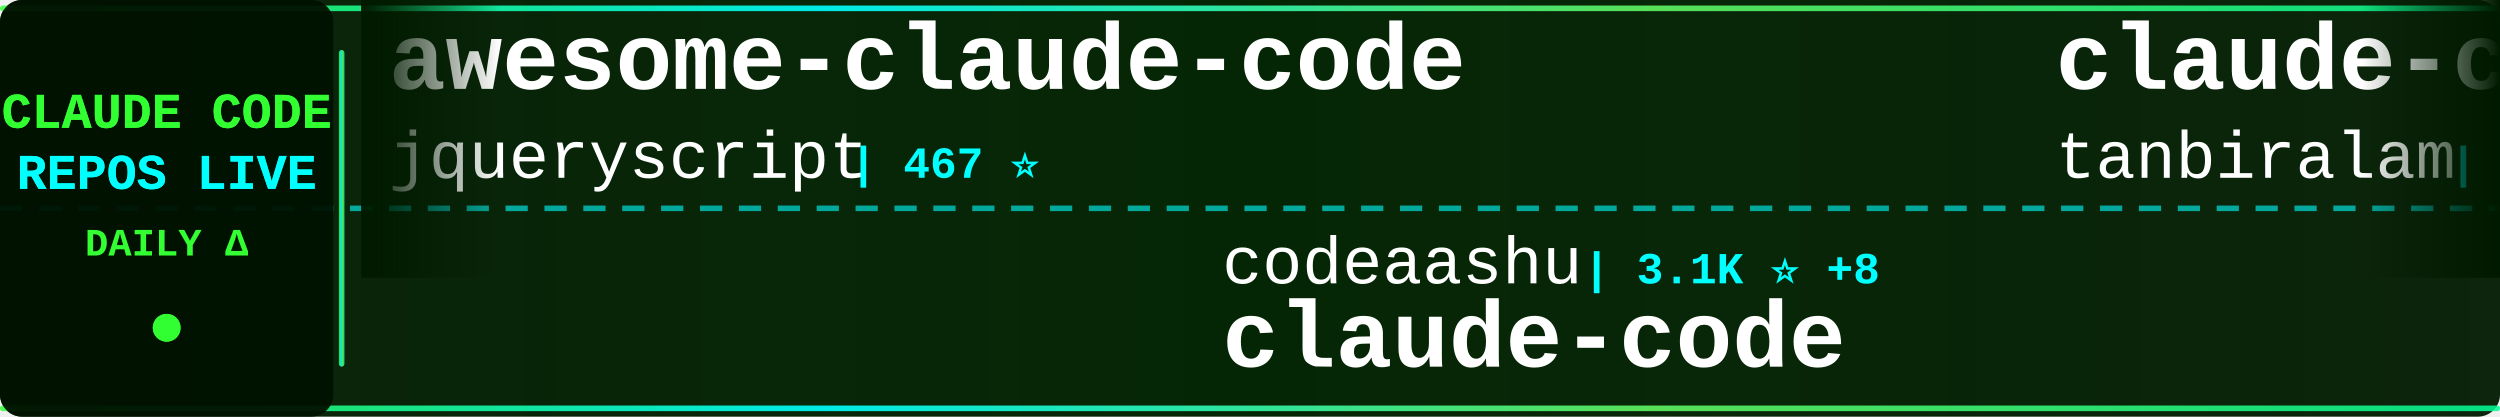
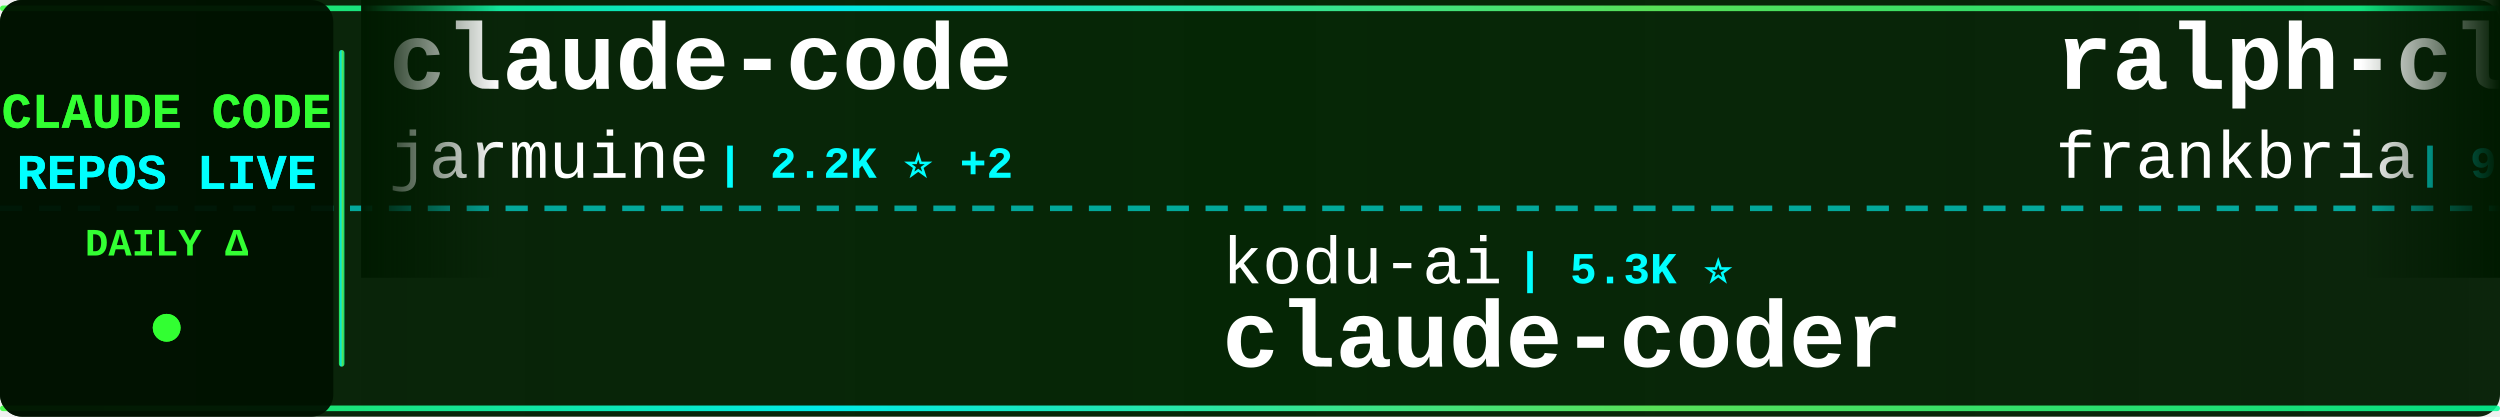
<svg xmlns="http://www.w3.org/2000/svg" width="900" height="150">
  <defs>
    <linearGradient id="tickerBg" x1="0%" y1="0%" x2="100%" y2="0%">
      <stop offset="0%" style="stop-color:#001a00;stop-opacity:0.95" />
      <stop offset="50%" style="stop-color:#002200;stop-opacity:0.98" />
      <stop offset="100%" style="stop-color:#001a00;stop-opacity:0.95" />
    </linearGradient>
    <linearGradient id="borderGrad" x1="0%" y1="0%" x2="100%" y2="0%">
      <stop offset="0%" style="stop-color:#33ff33;stop-opacity:0.85">
        <animate attributeName="stop-opacity" values="0.85;1;0.85" dur="2s" repeatCount="indefinite" />
      </stop>
      <stop offset="33%" style="stop-color:#00ffff;stop-opacity:0.9">
        <animate attributeName="stop-opacity" values="0.9;1;0.9" dur="2.2s" repeatCount="indefinite" />
      </stop>
      <stop offset="66%" style="stop-color:#66ff66;stop-opacity:0.85">
        <animate attributeName="stop-opacity" values="0.85;1;0.85" dur="1.8s" repeatCount="indefinite" />
      </stop>
      <stop offset="100%" style="stop-color:#00ff99;stop-opacity:0.85">
        <animate attributeName="stop-opacity" values="0.85;1;0.85" dur="2s" repeatCount="indefinite" />
      </stop>
    </linearGradient>
    <filter id="textGlow">
      <feGaussianBlur stdDeviation="0.1" result="coloredBlur" />
      <feMerge>
        <feMergeNode in="coloredBlur" />
        <feMergeNode in="SourceGraphic" />
      </feMerge>
    </filter>
    <filter id="metricGlow">
      <feGaussianBlur stdDeviation="0.2" result="coloredBlur" />
      <feMerge>
        <feMergeNode in="coloredBlur" />
        <feMergeNode in="SourceGraphic" />
      </feMerge>
    </filter>
    <linearGradient id="leftFade" x1="0%" y1="0%" x2="100%" y2="0%">
      <stop offset="0%" style="stop-color:#001a00;stop-opacity:1" />
      <stop offset="100%" style="stop-color:#001a00;stop-opacity:0" />
    </linearGradient>
    <linearGradient id="rightFade" x1="0%" y1="0%" x2="100%" y2="0%">
      <stop offset="0%" style="stop-color:#001a00;stop-opacity:0" />
      <stop offset="100%" style="stop-color:#001a00;stop-opacity:1" />
    </linearGradient>
  </defs>
  <rect width="900" height="150" fill="url(#tickerBg)" rx="8" />
  <rect x="0" y="2" width="900" height="2" fill="url(#borderGrad)" rx="1" />
  <rect x="0" y="146" width="900" height="2" fill="url(#borderGrad)" rx="1" />
  <line x1="0" y1="75" x2="900" y2="75" stroke="#00ffff" stroke-width="2" stroke-dasharray="8 6" opacity="0.6" />
  <rect x="0" y="0" width="120" height="150" fill="#001100" opacity="0.95" rx="8" />
  <text x="60" y="46" font-family="'Courier New', monospace" font-size="18" font-weight="bold" fill="#33ff33" text-anchor="middle" filter="url(#textGlow)">
    CLAUDE CODE
  </text>
  <text x="60" y="68" font-family="'Courier New', monospace" font-size="18" font-weight="bold" fill="#00ffff" text-anchor="middle" filter="url(#textGlow)">
    REPOS LIVE
  </text>
  <text x="60" y="92" font-family="'Courier New', monospace" font-size="14" font-weight="bold" fill="#33ff33" text-anchor="middle">
    DAILY Δ
  </text>
  <circle cx="60" cy="118" r="5" fill="#33ff33" filter="url(#metricGlow)">
    <animate attributeName="r" values="4;6;4" dur="1.5s" repeatCount="indefinite" />
    <animate attributeName="opacity" values="0.6;1;0.6" dur="1.5s" repeatCount="indefinite" />
  </circle>
  <rect x="122" y="18" width="2" height="114" fill="url(#borderGrad)" rx="1" />
  <clipPath id="tickerClip">
    <rect x="130" y="0" width="770" height="150" />
  </clipPath>
  <g clip-path="url(#tickerClip)">
    <g id="tickerItems">
      <animateTransform attributeName="transform" attributeType="XML" type="translate" from="0 0" to="-3000 0" dur="54s" repeatCount="indefinite" />
      <g transform="translate(0, 0)">
-         <text x="140" y="32" font-family="'Courier New', monospace" font-size="34" font-weight="bold" fill="#ffffff">awesome-claude-code</text>
-         <text x="140" y="64" font-family="'Courier New', monospace" font-size="24" font-weight="normal" fill="#ffffff" opacity="1.0">jqueryscript</text>
-         <text x="306" y="64" font-family="'Courier New', monospace" font-size="16" font-weight="bold" fill="#00ffff"> | 467 ⭐</text>
+         <text x="140" y="32" font-family="'Courier New', monospace" font-size="34" font-weight="bold" fill="#ffffff">claude-code</text>
+         <text x="140" y="64" font-family="'Courier New', monospace" font-size="24" font-weight="normal" fill="#ffffff" opacity="1.0">jarmuine</text>
+         <text x="258" y="64" font-family="'Courier New', monospace" font-size="16" font-weight="bold" fill="#00ffff"> | 2.2K ⭐ +2</text>
      </g>
      <g transform="translate(300, 0)">
-         <text x="140" y="102" font-family="'Courier New', monospace" font-size="24" font-weight="normal" fill="#ffffff" opacity="1.0">codeaashu</text>
-         <text x="270" y="102" font-family="'Courier New', monospace" font-size="16" font-weight="bold" fill="#00ffff"> | 3.1K ⭐ +8</text>
-         <text x="140" y="132" font-family="'Courier New', monospace" font-size="34" font-weight="bold" fill="#ffffff">claude-code</text>
+         <text x="140" y="102" font-family="'Courier New', monospace" font-size="24" font-weight="normal" fill="#ffffff" opacity="1.0">kodu-ai</text>
+         <text x="246" y="102" font-family="'Courier New', monospace" font-size="16" font-weight="bold" fill="#00ffff"> | 5.3K ⭐</text>
+         <text x="140" y="132" font-family="'Courier New', monospace" font-size="34" font-weight="bold" fill="#ffffff">claude-coder</text>
      </g>
      <g transform="translate(600, 0)">
-         <text x="140" y="32" font-family="'Courier New', monospace" font-size="34" font-weight="bold" fill="#ffffff">claude-code</text>
-         <text x="140" y="64" font-family="'Courier New', monospace" font-size="24" font-weight="normal" fill="#ffffff" opacity="1.0">tanbiralam</text>
-         <text x="282" y="64" font-family="'Courier New', monospace" font-size="16" font-weight="bold" fill="#00ffff"> | 2.0K ⭐ +4</text>
+         <text x="140" y="32" font-family="'Courier New', monospace" font-size="34" font-weight="bold" fill="#ffffff">ralph-claude-code</text>
+         <text x="140" y="64" font-family="'Courier New', monospace" font-size="24" font-weight="normal" fill="#ffffff" opacity="1.0">frankbria</text>
+         <text x="270" y="64" font-family="'Courier New', monospace" font-size="16" font-weight="bold" fill="#00ffff"> | 9.5K ⭐ +6</text>
      </g>
      <g transform="translate(900, 0)">
-         <text x="140" y="102" font-family="'Courier New', monospace" font-size="24" font-weight="normal" fill="#ffffff" opacity="1.0">jeremylongshore</text>
-         <text x="342" y="102" font-family="'Courier New', monospace" font-size="16" font-weight="bold" fill="#00ffff"> | 2.5K ⭐ +4</text>
-         <text x="140" y="132" font-family="'Courier New', monospace" font-size="34" font-weight="bold" fill="#ffffff">claude-code-plugins-plus...</text>
+         <text x="140" y="102" font-family="'Courier New', monospace" font-size="24" font-weight="normal" fill="#ffffff" opacity="1.0">nicedreamzapp</text>
+         <text x="318" y="102" font-family="'Courier New', monospace" font-size="16" font-weight="bold" fill="#00ffff"> | 2.9K ⭐ +2</text>
+         <text x="140" y="132" font-family="'Courier New', monospace" font-size="34" font-weight="bold" fill="#ffffff">claude-code-local</text>
      </g>
      <g transform="translate(1200, 0)">
-         <text x="140" y="32" font-family="'Courier New', monospace" font-size="34" font-weight="bold" fill="#ffffff">Claude-Code-Game-Studios</text>
-         <text x="140" y="64" font-family="'Courier New', monospace" font-size="24" font-weight="normal" fill="#ffffff" opacity="1.0">Donchitos</text>
-         <text x="270" y="64" font-family="'Courier New', monospace" font-size="16" font-weight="bold" fill="#00ffff"> | 23.0K ⭐ +68</text>
+         <text x="140" y="32" font-family="'Courier New', monospace" font-size="34" font-weight="bold" fill="#ffffff">claude-code-from-scratch</text>
+         <text x="140" y="64" font-family="'Courier New', monospace" font-size="24" font-weight="normal" fill="#ffffff" opacity="1.0">Windy3f3f3f3f</text>
+         <text x="318" y="64" font-family="'Courier New', monospace" font-size="16" font-weight="bold" fill="#00ffff"> | 2.3K ⭐ +7</text>
      </g>
      <g transform="translate(1500, 0)">
-         <text x="140" y="102" font-family="'Courier New', monospace" font-size="24" font-weight="normal" fill="#ffffff" opacity="1.0">Tinkeringg-Lab</text>
-         <text x="330" y="102" font-family="'Courier New', monospace" font-size="16" font-weight="bold" fill="#00ffff"> | 211 ⭐</text>
-         <text x="140" y="132" font-family="'Courier New', monospace" font-size="34" font-weight="bold" fill="#ffffff">claude-code</text>
+         <text x="140" y="102" font-family="'Courier New', monospace" font-size="24" font-weight="normal" fill="#ffffff" opacity="1.0">fuergaosi233</text>
+         <text x="306" y="102" font-family="'Courier New', monospace" font-size="16" font-weight="bold" fill="#00ffff"> | 2.7K ⭐ +4</text>
+         <text x="140" y="132" font-family="'Courier New', monospace" font-size="34" font-weight="bold" fill="#ffffff">claude-code-proxy</text>
      </g>
      <g transform="translate(1800, 0)">
        <text x="140" y="32" font-family="'Courier New', monospace" font-size="34" font-weight="bold" fill="#ffffff">claude-code</text>
-         <text x="140" y="64" font-family="'Courier New', monospace" font-size="24" font-weight="normal" fill="#ffffff" opacity="1.0">freestylefly</text>
-         <text x="306" y="64" font-family="'Courier New', monospace" font-size="16" font-weight="bold" fill="#00ffff"> | 128 ⭐</text>
+         <text x="140" y="64" font-family="'Courier New', monospace" font-size="24" font-weight="normal" fill="#ffffff" opacity="1.0">tanbiralam</text>
+         <text x="282" y="64" font-family="'Courier New', monospace" font-size="16" font-weight="bold" fill="#00ffff"> | 2.0K ⭐ +3</text>
      </g>
      <g transform="translate(2100, 0)">
-         <text x="140" y="102" font-family="'Courier New', monospace" font-size="24" font-weight="normal" fill="#ffffff" opacity="1.0">huangjia2019</text>
-         <text x="306" y="102" font-family="'Courier New', monospace" font-size="16" font-weight="bold" fill="#00ffff"> | 976 ⭐ +5</text>
-         <text x="140" y="132" font-family="'Courier New', monospace" font-size="34" font-weight="bold" fill="#ffffff">claude-code-engineering</text>
+         <text x="140" y="102" font-family="'Courier New', monospace" font-size="24" font-weight="normal" fill="#ffffff" opacity="1.0">ding113</text>
+         <text x="246" y="102" font-family="'Courier New', monospace" font-size="16" font-weight="bold" fill="#00ffff"> | 3.2K ⭐ +2</text>
+         <text x="140" y="132" font-family="'Courier New', monospace" font-size="34" font-weight="bold" fill="#ffffff">claude-code-hub</text>
      </g>
      <g transform="translate(2400, 0)">
-         <text x="140" y="32" font-family="'Courier New', monospace" font-size="34" font-weight="bold" fill="#ffffff">Auto-claude-code-researc...</text>
-         <text x="140" y="64" font-family="'Courier New', monospace" font-size="24" font-weight="normal" fill="#ffffff" opacity="1.0">wanshuiyin</text>
-         <text x="282" y="64" font-family="'Courier New', monospace" font-size="16" font-weight="bold" fill="#00ffff"> | 13.4K ⭐ +42</text>
+         <text x="140" y="32" font-family="'Courier New', monospace" font-size="34" font-weight="bold" fill="#ffffff">learn-claude-code</text>
+         <text x="140" y="64" font-family="'Courier New', monospace" font-size="24" font-weight="normal" fill="#ffffff" opacity="1.0">shareAI-lab</text>
+         <text x="294" y="64" font-family="'Courier New', monospace" font-size="16" font-weight="bold" fill="#00ffff"> | 71.0K ⭐ +119</text>
      </g>
      <g transform="translate(2700, 0)">
-         <text x="140" y="102" font-family="'Courier New', monospace" font-size="24" font-weight="normal" fill="#ffffff" opacity="1.0">davila7</text>
-         <text x="246" y="102" font-family="'Courier New', monospace" font-size="16" font-weight="bold" fill="#00ffff"> | 29.5K ⭐ +111</text>
-         <text x="140" y="132" font-family="'Courier New', monospace" font-size="34" font-weight="bold" fill="#ffffff">claude-code-templates</text>
+         <text x="140" y="102" font-family="'Courier New', monospace" font-size="24" font-weight="normal" fill="#ffffff" opacity="1.0">Piebald-AI</text>
+         <text x="282" y="102" font-family="'Courier New', monospace" font-size="16" font-weight="bold" fill="#00ffff"> | 11.8K ⭐ +24</text>
+         <text x="140" y="132" font-family="'Courier New', monospace" font-size="34" font-weight="bold" fill="#ffffff">claude-code-system-promp...</text>
      </g>
      <g transform="translate(3000, 0)">
-         <text x="140" y="32" font-family="'Courier New', monospace" font-size="34" font-weight="bold" fill="#ffffff">awesome-claude-code</text>
-         <text x="140" y="64" font-family="'Courier New', monospace" font-size="24" font-weight="normal" fill="#ffffff" opacity="1.0">jqueryscript</text>
-         <text x="306" y="64" font-family="'Courier New', monospace" font-size="16" font-weight="bold" fill="#00ffff"> | 467 ⭐</text>
+         <text x="140" y="32" font-family="'Courier New', monospace" font-size="34" font-weight="bold" fill="#ffffff">claude-code</text>
+         <text x="140" y="64" font-family="'Courier New', monospace" font-size="24" font-weight="normal" fill="#ffffff" opacity="1.0">jarmuine</text>
+         <text x="258" y="64" font-family="'Courier New', monospace" font-size="16" font-weight="bold" fill="#00ffff"> | 2.2K ⭐ +2</text>
      </g>
      <g transform="translate(3300, 0)">
-         <text x="140" y="102" font-family="'Courier New', monospace" font-size="24" font-weight="normal" fill="#ffffff" opacity="1.0">codeaashu</text>
-         <text x="270" y="102" font-family="'Courier New', monospace" font-size="16" font-weight="bold" fill="#00ffff"> | 3.1K ⭐ +8</text>
-         <text x="140" y="132" font-family="'Courier New', monospace" font-size="34" font-weight="bold" fill="#ffffff">claude-code</text>
+         <text x="140" y="102" font-family="'Courier New', monospace" font-size="24" font-weight="normal" fill="#ffffff" opacity="1.0">kodu-ai</text>
+         <text x="246" y="102" font-family="'Courier New', monospace" font-size="16" font-weight="bold" fill="#00ffff"> | 5.3K ⭐</text>
+         <text x="140" y="132" font-family="'Courier New', monospace" font-size="34" font-weight="bold" fill="#ffffff">claude-coder</text>
      </g>
      <g transform="translate(3600, 0)">
-         <text x="140" y="32" font-family="'Courier New', monospace" font-size="34" font-weight="bold" fill="#ffffff">claude-code</text>
-         <text x="140" y="64" font-family="'Courier New', monospace" font-size="24" font-weight="normal" fill="#ffffff" opacity="1.0">tanbiralam</text>
-         <text x="282" y="64" font-family="'Courier New', monospace" font-size="16" font-weight="bold" fill="#00ffff"> | 2.0K ⭐ +4</text>
+         <text x="140" y="32" font-family="'Courier New', monospace" font-size="34" font-weight="bold" fill="#ffffff">ralph-claude-code</text>
+         <text x="140" y="64" font-family="'Courier New', monospace" font-size="24" font-weight="normal" fill="#ffffff" opacity="1.0">frankbria</text>
+         <text x="270" y="64" font-family="'Courier New', monospace" font-size="16" font-weight="bold" fill="#00ffff"> | 9.5K ⭐ +6</text>
      </g>
      <g transform="translate(3900, 0)">
-         <text x="140" y="102" font-family="'Courier New', monospace" font-size="24" font-weight="normal" fill="#ffffff" opacity="1.0">jeremylongshore</text>
-         <text x="342" y="102" font-family="'Courier New', monospace" font-size="16" font-weight="bold" fill="#00ffff"> | 2.5K ⭐ +4</text>
-         <text x="140" y="132" font-family="'Courier New', monospace" font-size="34" font-weight="bold" fill="#ffffff">claude-code-plugins-plus...</text>
+         <text x="140" y="102" font-family="'Courier New', monospace" font-size="24" font-weight="normal" fill="#ffffff" opacity="1.0">nicedreamzapp</text>
+         <text x="318" y="102" font-family="'Courier New', monospace" font-size="16" font-weight="bold" fill="#00ffff"> | 2.9K ⭐ +2</text>
+         <text x="140" y="132" font-family="'Courier New', monospace" font-size="34" font-weight="bold" fill="#ffffff">claude-code-local</text>
      </g>
    </g>
  </g>
  <rect x="130" y="0" width="50" height="100" fill="url(#leftFade)" />
  <rect x="850" y="0" width="50" height="100" fill="url(#rightFade)" />
</svg>
